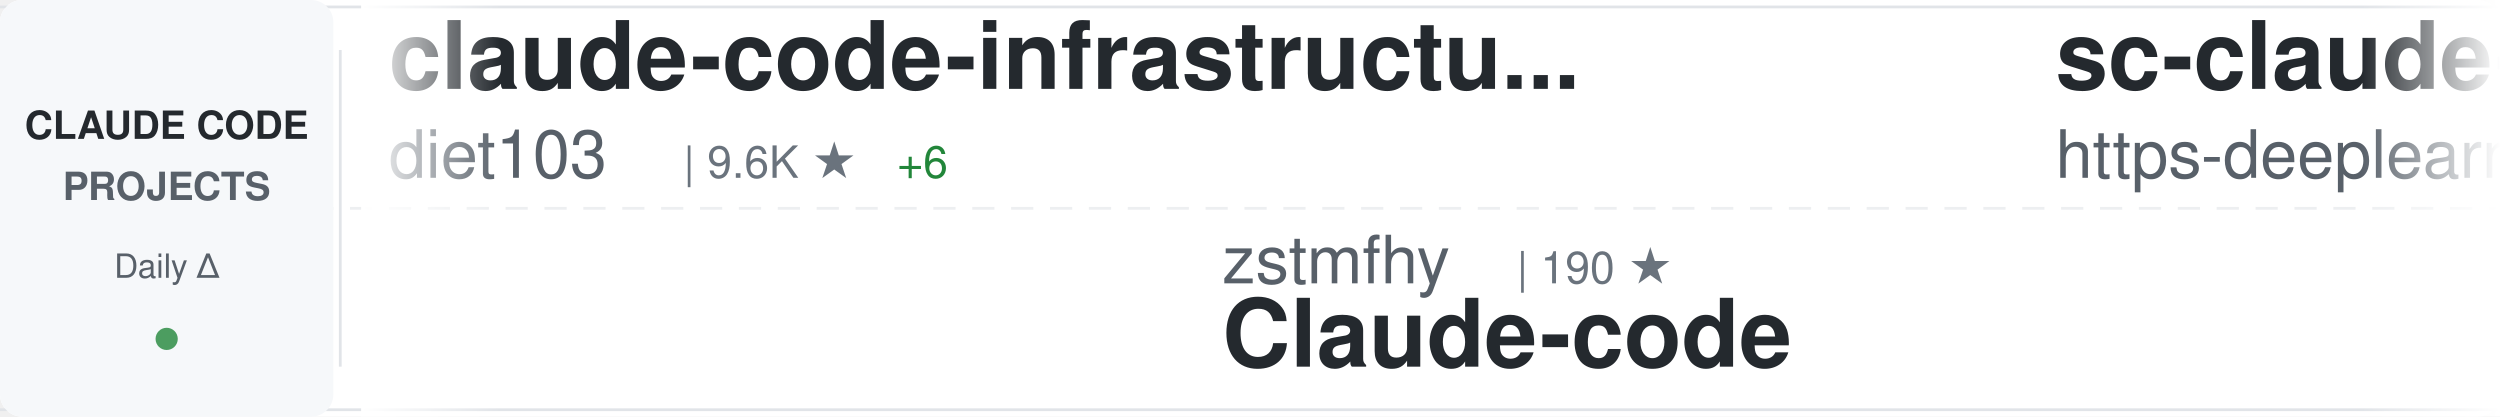
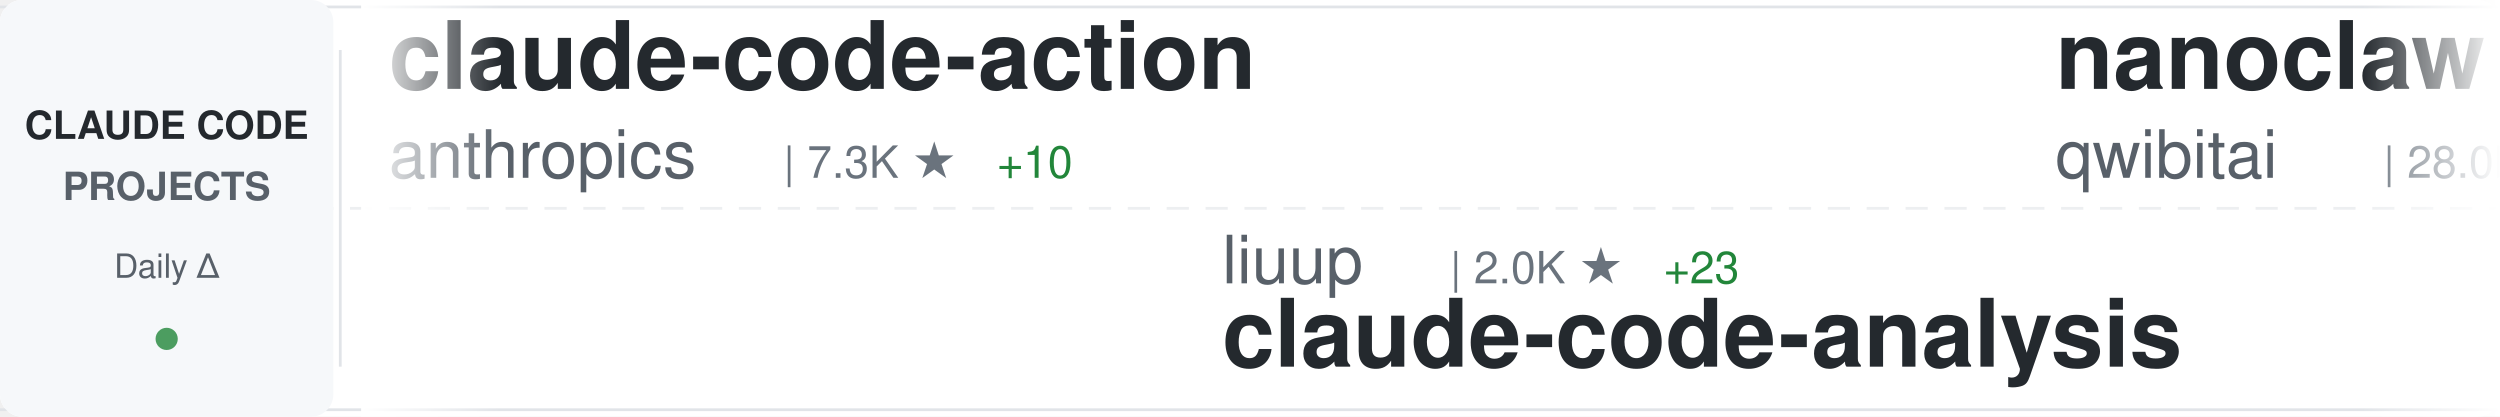
<svg xmlns="http://www.w3.org/2000/svg" width="900" height="150">
  <defs>
    <linearGradient id="awesomeLeftFade" x1="0%" y1="0%" x2="100%" y2="0%">
      <stop offset="0%" style="stop-color:#ffffff;stop-opacity:1" />
      <stop offset="100%" style="stop-color:#ffffff;stop-opacity:0" />
    </linearGradient>
    <linearGradient id="awesomeRightFade" x1="0%" y1="0%" x2="100%" y2="0%">
      <stop offset="0%" style="stop-color:#ffffff;stop-opacity:0" />
      <stop offset="100%" style="stop-color:#ffffff;stop-opacity:1" />
    </linearGradient>
  </defs>
  <rect width="900" height="150" fill="#ffffff" rx="8" />
  <rect x="0" y="2" width="900" height="1" fill="#e1e4e8" />
  <rect x="0" y="147" width="900" height="1" fill="#e1e4e8" />
  <line x1="0" y1="75" x2="900" y2="75" stroke="#e1e4e8" stroke-width="1" stroke-dasharray="8 6" opacity="0.6" />
  <rect x="0" y="0" width="120" height="150" fill="#f6f8fa" rx="8" />
  <text x="60" y="50" font-family="-apple-system, BlinkMacSystemFont, 'Segoe UI', Helvetica, Arial, sans-serif" font-size="14" font-weight="600" fill="#24292e" text-anchor="middle">CLAUDE CODE</text>
  <text x="60" y="72" font-family="-apple-system, BlinkMacSystemFont, 'Segoe UI', Helvetica, Arial, sans-serif" font-size="14" font-weight="600" fill="#586069" text-anchor="middle">PROJECTS</text>
  <text x="60" y="100" font-family="-apple-system, BlinkMacSystemFont, 'Segoe UI', Helvetica, Arial, sans-serif" font-size="12" font-weight="500" fill="#586069" text-anchor="middle">Daily Δ</text>
  <circle cx="60" cy="122" r="4" fill="#22863a" opacity="0.8" />
  <rect x="122" y="18" width="1" height="114" fill="#e1e4e8" />
  <clipPath id="awesomeTickerClip">
    <rect x="130" y="0" width="770" height="150" />
  </clipPath>
  <g clip-path="url(#awesomeTickerClip)">
    <g id="awesomeTickerItems">
      <animateTransform attributeName="transform" attributeType="XML" type="translate" from="0 0" to="-3000 0" dur="54s" repeatCount="indefinite" />
      <g transform="translate(0, 0)">
-         <text x="140" y="32" font-family="-apple-system, BlinkMacSystemFont, 'Segoe UI', Helvetica, Arial, sans-serif" font-size="34" font-weight="600" fill="#24292e">claude-code-infrastructu...</text>
-         <text x="140" y="64" font-family="-apple-system, BlinkMacSystemFont, 'Segoe UI', Helvetica, Arial, sans-serif" font-size="24" font-weight="400" fill="#586069">diet103</text>
-         <text x="246" y="64" font-family="-apple-system, BlinkMacSystemFont, 'Segoe UI', Helvetica, Arial, sans-serif" font-size="16" font-weight="500" fill="#6a737d">| 9.6K ★</text>
-         <text x="323" y="64" font-family="-apple-system, BlinkMacSystemFont, 'Segoe UI', Helvetica, Arial, sans-serif" font-size="16" font-weight="500" fill="#22863a"> +6</text>
+         <text x="140" y="32" font-family="-apple-system, BlinkMacSystemFont, 'Segoe UI', Helvetica, Arial, sans-serif" font-size="34" font-weight="600" fill="#24292e">claude-code-action</text>
+         <text x="140" y="64" font-family="-apple-system, BlinkMacSystemFont, 'Segoe UI', Helvetica, Arial, sans-serif" font-size="24" font-weight="400" fill="#586069">anthropics</text>
+         <text x="282" y="64" font-family="-apple-system, BlinkMacSystemFont, 'Segoe UI', Helvetica, Arial, sans-serif" font-size="16" font-weight="500" fill="#6a737d">| 7.3K ★</text>
+         <text x="359" y="64" font-family="-apple-system, BlinkMacSystemFont, 'Segoe UI', Helvetica, Arial, sans-serif" font-size="16" font-weight="500" fill="#22863a"> +10</text>
      </g>
      <g transform="translate(300, 0)">
-         <text x="140" y="102" font-family="-apple-system, BlinkMacSystemFont, 'Segoe UI', Helvetica, Arial, sans-serif" font-size="24" font-weight="400" fill="#586069">zstmfhy</text>
-         <text x="246" y="102" font-family="-apple-system, BlinkMacSystemFont, 'Segoe UI', Helvetica, Arial, sans-serif" font-size="16" font-weight="500" fill="#6a737d">| 190 ★</text>
-         <text x="140" y="132" font-family="-apple-system, BlinkMacSystemFont, 'Segoe UI', Helvetica, Arial, sans-serif" font-size="34" font-weight="600" fill="#24292e">Claude-code</text>
+         <text x="140" y="102" font-family="-apple-system, BlinkMacSystemFont, 'Segoe UI', Helvetica, Arial, sans-serif" font-size="24" font-weight="400" fill="#586069">liuup</text>
+         <text x="222" y="102" font-family="-apple-system, BlinkMacSystemFont, 'Segoe UI', Helvetica, Arial, sans-serif" font-size="16" font-weight="500" fill="#6a737d">| 2.0K ★</text>
+         <text x="299" y="102" font-family="-apple-system, BlinkMacSystemFont, 'Segoe UI', Helvetica, Arial, sans-serif" font-size="16" font-weight="500" fill="#22863a"> +23</text>
+         <text x="140" y="132" font-family="-apple-system, BlinkMacSystemFont, 'Segoe UI', Helvetica, Arial, sans-serif" font-size="34" font-weight="600" fill="#24292e">claude-code-analysis</text>
      </g>
      <g transform="translate(600, 0)">
+         <text x="140" y="32" font-family="-apple-system, BlinkMacSystemFont, 'Segoe UI', Helvetica, Arial, sans-serif" font-size="34" font-weight="600" fill="#24292e">nanoclaw</text>
+         <text x="140" y="64" font-family="-apple-system, BlinkMacSystemFont, 'Segoe UI', Helvetica, Arial, sans-serif" font-size="24" font-weight="400" fill="#586069">qwibitai</text>
+         <text x="258" y="64" font-family="-apple-system, BlinkMacSystemFont, 'Segoe UI', Helvetica, Arial, sans-serif" font-size="16" font-weight="500" fill="#6a737d">| 28.0K ★</text>
+         <text x="344" y="64" font-family="-apple-system, BlinkMacSystemFont, 'Segoe UI', Helvetica, Arial, sans-serif" font-size="16" font-weight="500" fill="#22863a"> +108</text>
+       </g>
+       <g transform="translate(900, 0)">
+         <text x="140" y="102" font-family="-apple-system, BlinkMacSystemFont, 'Segoe UI', Helvetica, Arial, sans-serif" font-size="24" font-weight="400" fill="#586069">ChrisWiles</text>
+         <text x="282" y="102" font-family="-apple-system, BlinkMacSystemFont, 'Segoe UI', Helvetica, Arial, sans-serif" font-size="16" font-weight="500" fill="#6a737d">| 5.8K ★</text>
+         <text x="359" y="102" font-family="-apple-system, BlinkMacSystemFont, 'Segoe UI', Helvetica, Arial, sans-serif" font-size="16" font-weight="500" fill="#22863a"> +4</text>
+         <text x="140" y="132" font-family="-apple-system, BlinkMacSystemFont, 'Segoe UI', Helvetica, Arial, sans-serif" font-size="34" font-weight="600" fill="#24292e">claude-code-showcase</text>
+       </g>
+       <g transform="translate(1200, 0)">
+         <text x="140" y="32" font-family="-apple-system, BlinkMacSystemFont, 'Segoe UI', Helvetica, Arial, sans-serif" font-size="34" font-weight="600" fill="#24292e">claude-code-router</text>
+         <text x="140" y="64" font-family="-apple-system, BlinkMacSystemFont, 'Segoe UI', Helvetica, Arial, sans-serif" font-size="24" font-weight="400" fill="#586069">musistudio</text>
+         <text x="282" y="64" font-family="-apple-system, BlinkMacSystemFont, 'Segoe UI', Helvetica, Arial, sans-serif" font-size="16" font-weight="500" fill="#6a737d">| 33.0K ★</text>
+         <text x="368" y="64" font-family="-apple-system, BlinkMacSystemFont, 'Segoe UI', Helvetica, Arial, sans-serif" font-size="16" font-weight="500" fill="#22863a"> +78</text>
+       </g>
+       <g transform="translate(1500, 0)">
+         <text x="140" y="102" font-family="-apple-system, BlinkMacSystemFont, 'Segoe UI', Helvetica, Arial, sans-serif" font-size="24" font-weight="400" fill="#586069">farion1231</text>
+         <text x="282" y="102" font-family="-apple-system, BlinkMacSystemFont, 'Segoe UI', Helvetica, Arial, sans-serif" font-size="16" font-weight="500" fill="#6a737d">| 51.5K ★</text>
+         <text x="368" y="102" font-family="-apple-system, BlinkMacSystemFont, 'Segoe UI', Helvetica, Arial, sans-serif" font-size="16" font-weight="500" fill="#22863a"> +595</text>
+         <text x="140" y="132" font-family="-apple-system, BlinkMacSystemFont, 'Segoe UI', Helvetica, Arial, sans-serif" font-size="34" font-weight="600" fill="#24292e">cc-switch</text>
+       </g>
+       <g transform="translate(1800, 0)">
+         <text x="140" y="32" font-family="-apple-system, BlinkMacSystemFont, 'Segoe UI', Helvetica, Arial, sans-serif" font-size="34" font-weight="600" fill="#24292e">claude-code-from-scratch</text>
+         <text x="140" y="64" font-family="-apple-system, BlinkMacSystemFont, 'Segoe UI', Helvetica, Arial, sans-serif" font-size="24" font-weight="400" fill="#586069">Windy3f3f3f3f</text>
+         <text x="318" y="64" font-family="-apple-system, BlinkMacSystemFont, 'Segoe UI', Helvetica, Arial, sans-serif" font-size="16" font-weight="500" fill="#6a737d">| 1.0K ★</text>
+         <text x="395" y="64" font-family="-apple-system, BlinkMacSystemFont, 'Segoe UI', Helvetica, Arial, sans-serif" font-size="16" font-weight="500" fill="#22863a"> +7</text>
+       </g>
+       <g transform="translate(2100, 0)">
+         <text x="140" y="102" font-family="-apple-system, BlinkMacSystemFont, 'Segoe UI', Helvetica, Arial, sans-serif" font-size="24" font-weight="400" fill="#586069">davila7</text>
+         <text x="246" y="102" font-family="-apple-system, BlinkMacSystemFont, 'Segoe UI', Helvetica, Arial, sans-serif" font-size="16" font-weight="500" fill="#6a737d">| 25.4K ★</text>
+         <text x="332" y="102" font-family="-apple-system, BlinkMacSystemFont, 'Segoe UI', Helvetica, Arial, sans-serif" font-size="16" font-weight="500" fill="#22863a"> +292</text>
+         <text x="140" y="132" font-family="-apple-system, BlinkMacSystemFont, 'Segoe UI', Helvetica, Arial, sans-serif" font-size="34" font-weight="600" fill="#24292e">claude-code-templates</text>
+       </g>
+       <g transform="translate(2400, 0)">
        <text x="140" y="32" font-family="-apple-system, BlinkMacSystemFont, 'Segoe UI', Helvetica, Arial, sans-serif" font-size="34" font-weight="600" fill="#24292e">sc-claude-code-files</text>
        <text x="140" y="64" font-family="-apple-system, BlinkMacSystemFont, 'Segoe UI', Helvetica, Arial, sans-serif" font-size="24" font-weight="400" fill="#586069">https-deeplearning-ai</text>
        <text x="414" y="64" font-family="-apple-system, BlinkMacSystemFont, 'Segoe UI', Helvetica, Arial, sans-serif" font-size="16" font-weight="500" fill="#6a737d">| 496 ★</text>
        <text x="482" y="64" font-family="-apple-system, BlinkMacSystemFont, 'Segoe UI', Helvetica, Arial, sans-serif" font-size="16" font-weight="500" fill="#22863a"> +2</text>
      </g>
-       <g transform="translate(900, 0)">
-         <text x="140" y="102" font-family="-apple-system, BlinkMacSystemFont, 'Segoe UI', Helvetica, Arial, sans-serif" font-size="24" font-weight="400" fill="#586069">OneRedOak</text>
-         <text x="270" y="102" font-family="-apple-system, BlinkMacSystemFont, 'Segoe UI', Helvetica, Arial, sans-serif" font-size="16" font-weight="500" fill="#6a737d">| 3.8K ★</text>
-         <text x="347" y="102" font-family="-apple-system, BlinkMacSystemFont, 'Segoe UI', Helvetica, Arial, sans-serif" font-size="16" font-weight="500" fill="#22863a"> +2</text>
-         <text x="140" y="132" font-family="-apple-system, BlinkMacSystemFont, 'Segoe UI', Helvetica, Arial, sans-serif" font-size="34" font-weight="600" fill="#24292e">claude-code-workflows</text>
+       <g transform="translate(2700, 0)">
+         <text x="140" y="102" font-family="-apple-system, BlinkMacSystemFont, 'Segoe UI', Helvetica, Arial, sans-serif" font-size="24" font-weight="400" fill="#586069">shanraisshan</text>
+         <text x="306" y="102" font-family="-apple-system, BlinkMacSystemFont, 'Segoe UI', Helvetica, Arial, sans-serif" font-size="16" font-weight="500" fill="#6a737d">| 48.1K ★</text>
+         <text x="392" y="102" font-family="-apple-system, BlinkMacSystemFont, 'Segoe UI', Helvetica, Arial, sans-serif" font-size="16" font-weight="500" fill="#22863a"> +171</text>
+         <text x="140" y="132" font-family="-apple-system, BlinkMacSystemFont, 'Segoe UI', Helvetica, Arial, sans-serif" font-size="34" font-weight="600" fill="#24292e">claude-code-best-practic...</text>
      </g>
-       <g transform="translate(1200, 0)">
-         <text x="140" y="32" font-family="-apple-system, BlinkMacSystemFont, 'Segoe UI', Helvetica, Arial, sans-serif" font-size="34" font-weight="600" fill="#24292e">cc-switch</text>
-         <text x="140" y="64" font-family="-apple-system, BlinkMacSystemFont, 'Segoe UI', Helvetica, Arial, sans-serif" font-size="24" font-weight="400" fill="#586069">farion1231</text>
-         <text x="282" y="64" font-family="-apple-system, BlinkMacSystemFont, 'Segoe UI', Helvetica, Arial, sans-serif" font-size="16" font-weight="500" fill="#6a737d">| 51.4K ★</text>
-         <text x="368" y="64" font-family="-apple-system, BlinkMacSystemFont, 'Segoe UI', Helvetica, Arial, sans-serif" font-size="16" font-weight="500" fill="#22863a"> +637</text>
+       <g transform="translate(3000, 0)">
+         <text x="140" y="32" font-family="-apple-system, BlinkMacSystemFont, 'Segoe UI', Helvetica, Arial, sans-serif" font-size="34" font-weight="600" fill="#24292e">claude-code-action</text>
+         <text x="140" y="64" font-family="-apple-system, BlinkMacSystemFont, 'Segoe UI', Helvetica, Arial, sans-serif" font-size="24" font-weight="400" fill="#586069">anthropics</text>
+         <text x="282" y="64" font-family="-apple-system, BlinkMacSystemFont, 'Segoe UI', Helvetica, Arial, sans-serif" font-size="16" font-weight="500" fill="#6a737d">| 7.3K ★</text>
+         <text x="359" y="64" font-family="-apple-system, BlinkMacSystemFont, 'Segoe UI', Helvetica, Arial, sans-serif" font-size="16" font-weight="500" fill="#22863a"> +10</text>
      </g>
-       <g transform="translate(1500, 0)">
-         <text x="140" y="102" font-family="-apple-system, BlinkMacSystemFont, 'Segoe UI', Helvetica, Arial, sans-serif" font-size="24" font-weight="400" fill="#586069">feiskyer</text>
-         <text x="258" y="102" font-family="-apple-system, BlinkMacSystemFont, 'Segoe UI', Helvetica, Arial, sans-serif" font-size="16" font-weight="500" fill="#6a737d">| 1.5K ★</text>
-         <text x="335" y="102" font-family="-apple-system, BlinkMacSystemFont, 'Segoe UI', Helvetica, Arial, sans-serif" font-size="16" font-weight="500" fill="#22863a"> +3</text>
-         <text x="140" y="132" font-family="-apple-system, BlinkMacSystemFont, 'Segoe UI', Helvetica, Arial, sans-serif" font-size="34" font-weight="600" fill="#24292e">claude-code-settings</text>
-       </g>
-       <g transform="translate(1800, 0)">
-         <text x="140" y="32" font-family="-apple-system, BlinkMacSystemFont, 'Segoe UI', Helvetica, Arial, sans-serif" font-size="34" font-weight="600" fill="#24292e">Open-ClaudeCode</text>
-         <text x="140" y="64" font-family="-apple-system, BlinkMacSystemFont, 'Segoe UI', Helvetica, Arial, sans-serif" font-size="24" font-weight="400" fill="#586069">LING71671</text>
-         <text x="270" y="64" font-family="-apple-system, BlinkMacSystemFont, 'Segoe UI', Helvetica, Arial, sans-serif" font-size="16" font-weight="500" fill="#6a737d">| 779 ★</text>
-         <text x="338" y="64" font-family="-apple-system, BlinkMacSystemFont, 'Segoe UI', Helvetica, Arial, sans-serif" font-size="16" font-weight="500" fill="#22863a"> +2</text>
-       </g>
-       <g transform="translate(2100, 0)">
+       <g transform="translate(3300, 0)">
        <text x="140" y="102" font-family="-apple-system, BlinkMacSystemFont, 'Segoe UI', Helvetica, Arial, sans-serif" font-size="24" font-weight="400" fill="#586069">liuup</text>
        <text x="222" y="102" font-family="-apple-system, BlinkMacSystemFont, 'Segoe UI', Helvetica, Arial, sans-serif" font-size="16" font-weight="500" fill="#6a737d">| 2.0K ★</text>
-         <text x="299" y="102" font-family="-apple-system, BlinkMacSystemFont, 'Segoe UI', Helvetica, Arial, sans-serif" font-size="16" font-weight="500" fill="#22863a"> +19</text>
+         <text x="299" y="102" font-family="-apple-system, BlinkMacSystemFont, 'Segoe UI', Helvetica, Arial, sans-serif" font-size="16" font-weight="500" fill="#22863a"> +23</text>
        <text x="140" y="132" font-family="-apple-system, BlinkMacSystemFont, 'Segoe UI', Helvetica, Arial, sans-serif" font-size="34" font-weight="600" fill="#24292e">claude-code-analysis</text>
      </g>
-       <g transform="translate(2400, 0)">
-         <text x="140" y="32" font-family="-apple-system, BlinkMacSystemFont, 'Segoe UI', Helvetica, Arial, sans-serif" font-size="34" font-weight="600" fill="#24292e">claude-code-tips</text>
-         <text x="140" y="64" font-family="-apple-system, BlinkMacSystemFont, 'Segoe UI', Helvetica, Arial, sans-serif" font-size="24" font-weight="400" fill="#586069">ykdojo</text>
-         <text x="234" y="64" font-family="-apple-system, BlinkMacSystemFont, 'Segoe UI', Helvetica, Arial, sans-serif" font-size="16" font-weight="500" fill="#6a737d">| 7.9K ★</text>
-         <text x="311" y="64" font-family="-apple-system, BlinkMacSystemFont, 'Segoe UI', Helvetica, Arial, sans-serif" font-size="16" font-weight="500" fill="#22863a"> +21</text>
-       </g>
-       <g transform="translate(2700, 0)">
-         <text x="140" y="102" font-family="-apple-system, BlinkMacSystemFont, 'Segoe UI', Helvetica, Arial, sans-serif" font-size="24" font-weight="400" fill="#586069">KimYx0207</text>
-         <text x="270" y="102" font-family="-apple-system, BlinkMacSystemFont, 'Segoe UI', Helvetica, Arial, sans-serif" font-size="16" font-weight="500" fill="#6a737d">| 3.5K ★</text>
-         <text x="347" y="102" font-family="-apple-system, BlinkMacSystemFont, 'Segoe UI', Helvetica, Arial, sans-serif" font-size="16" font-weight="500" fill="#22863a"> +19</text>
-         <text x="140" y="132" font-family="-apple-system, BlinkMacSystemFont, 'Segoe UI', Helvetica, Arial, sans-serif" font-size="34" font-weight="600" fill="#24292e">Claude-Code-x-OpenClaw-G...</text>
-       </g>
-       <g transform="translate(3000, 0)">
-         <text x="140" y="32" font-family="-apple-system, BlinkMacSystemFont, 'Segoe UI', Helvetica, Arial, sans-serif" font-size="34" font-weight="600" fill="#24292e">claude-code-infrastructu...</text>
-         <text x="140" y="64" font-family="-apple-system, BlinkMacSystemFont, 'Segoe UI', Helvetica, Arial, sans-serif" font-size="24" font-weight="400" fill="#586069">diet103</text>
-         <text x="246" y="64" font-family="-apple-system, BlinkMacSystemFont, 'Segoe UI', Helvetica, Arial, sans-serif" font-size="16" font-weight="500" fill="#6a737d">| 9.6K ★</text>
-         <text x="323" y="64" font-family="-apple-system, BlinkMacSystemFont, 'Segoe UI', Helvetica, Arial, sans-serif" font-size="16" font-weight="500" fill="#22863a"> +6</text>
-       </g>
-       <g transform="translate(3300, 0)">
-         <text x="140" y="102" font-family="-apple-system, BlinkMacSystemFont, 'Segoe UI', Helvetica, Arial, sans-serif" font-size="24" font-weight="400" fill="#586069">zstmfhy</text>
-         <text x="246" y="102" font-family="-apple-system, BlinkMacSystemFont, 'Segoe UI', Helvetica, Arial, sans-serif" font-size="16" font-weight="500" fill="#6a737d">| 190 ★</text>
-         <text x="140" y="132" font-family="-apple-system, BlinkMacSystemFont, 'Segoe UI', Helvetica, Arial, sans-serif" font-size="34" font-weight="600" fill="#24292e">Claude-code</text>
-       </g>
      <g transform="translate(3600, 0)">
-         <text x="140" y="32" font-family="-apple-system, BlinkMacSystemFont, 'Segoe UI', Helvetica, Arial, sans-serif" font-size="34" font-weight="600" fill="#24292e">sc-claude-code-files</text>
-         <text x="140" y="64" font-family="-apple-system, BlinkMacSystemFont, 'Segoe UI', Helvetica, Arial, sans-serif" font-size="24" font-weight="400" fill="#586069">https-deeplearning-ai</text>
-         <text x="414" y="64" font-family="-apple-system, BlinkMacSystemFont, 'Segoe UI', Helvetica, Arial, sans-serif" font-size="16" font-weight="500" fill="#6a737d">| 496 ★</text>
-         <text x="482" y="64" font-family="-apple-system, BlinkMacSystemFont, 'Segoe UI', Helvetica, Arial, sans-serif" font-size="16" font-weight="500" fill="#22863a"> +2</text>
+         <text x="140" y="32" font-family="-apple-system, BlinkMacSystemFont, 'Segoe UI', Helvetica, Arial, sans-serif" font-size="34" font-weight="600" fill="#24292e">nanoclaw</text>
+         <text x="140" y="64" font-family="-apple-system, BlinkMacSystemFont, 'Segoe UI', Helvetica, Arial, sans-serif" font-size="24" font-weight="400" fill="#586069">qwibitai</text>
+         <text x="258" y="64" font-family="-apple-system, BlinkMacSystemFont, 'Segoe UI', Helvetica, Arial, sans-serif" font-size="16" font-weight="500" fill="#6a737d">| 28.0K ★</text>
+         <text x="344" y="64" font-family="-apple-system, BlinkMacSystemFont, 'Segoe UI', Helvetica, Arial, sans-serif" font-size="16" font-weight="500" fill="#22863a"> +108</text>
      </g>
      <g transform="translate(3900, 0)">
-         <text x="140" y="102" font-family="-apple-system, BlinkMacSystemFont, 'Segoe UI', Helvetica, Arial, sans-serif" font-size="24" font-weight="400" fill="#586069">OneRedOak</text>
-         <text x="270" y="102" font-family="-apple-system, BlinkMacSystemFont, 'Segoe UI', Helvetica, Arial, sans-serif" font-size="16" font-weight="500" fill="#6a737d">| 3.8K ★</text>
-         <text x="347" y="102" font-family="-apple-system, BlinkMacSystemFont, 'Segoe UI', Helvetica, Arial, sans-serif" font-size="16" font-weight="500" fill="#22863a"> +2</text>
-         <text x="140" y="132" font-family="-apple-system, BlinkMacSystemFont, 'Segoe UI', Helvetica, Arial, sans-serif" font-size="34" font-weight="600" fill="#24292e">claude-code-workflows</text>
+         <text x="140" y="102" font-family="-apple-system, BlinkMacSystemFont, 'Segoe UI', Helvetica, Arial, sans-serif" font-size="24" font-weight="400" fill="#586069">ChrisWiles</text>
+         <text x="282" y="102" font-family="-apple-system, BlinkMacSystemFont, 'Segoe UI', Helvetica, Arial, sans-serif" font-size="16" font-weight="500" fill="#6a737d">| 5.8K ★</text>
+         <text x="359" y="102" font-family="-apple-system, BlinkMacSystemFont, 'Segoe UI', Helvetica, Arial, sans-serif" font-size="16" font-weight="500" fill="#22863a"> +4</text>
+         <text x="140" y="132" font-family="-apple-system, BlinkMacSystemFont, 'Segoe UI', Helvetica, Arial, sans-serif" font-size="34" font-weight="600" fill="#24292e">claude-code-showcase</text>
      </g>
    </g>
  </g>
  <rect x="130" y="0" width="50" height="150" fill="url(#awesomeLeftFade)" />
  <rect x="850" y="0" width="50" height="150" fill="url(#awesomeRightFade)" />
</svg>
